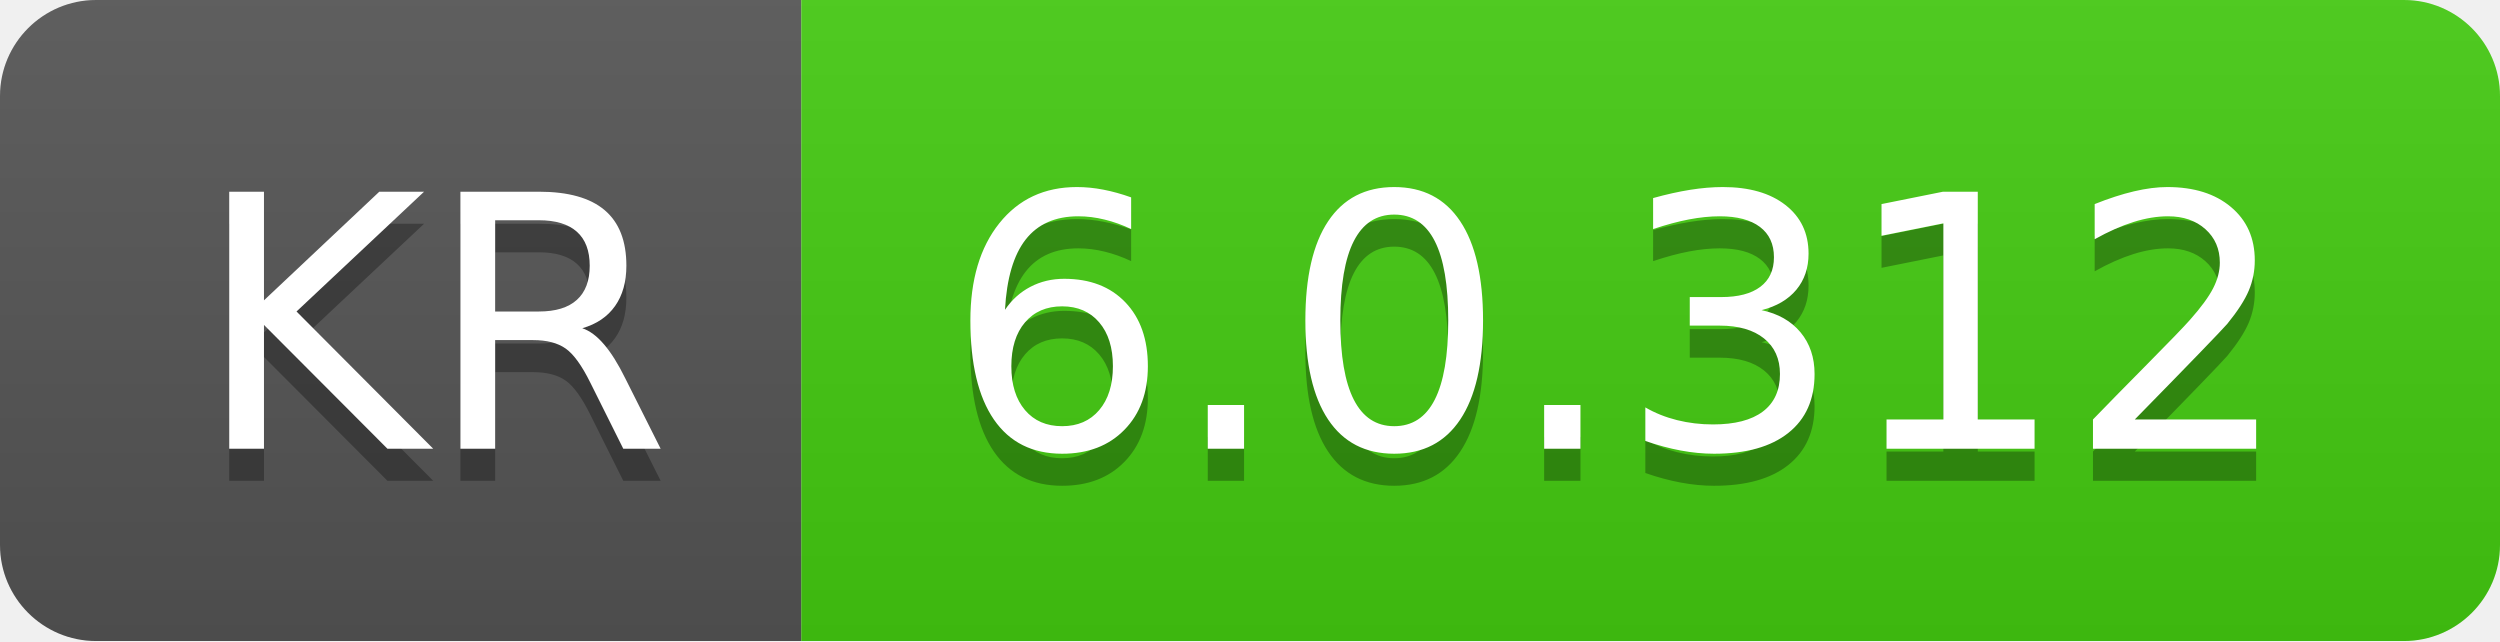
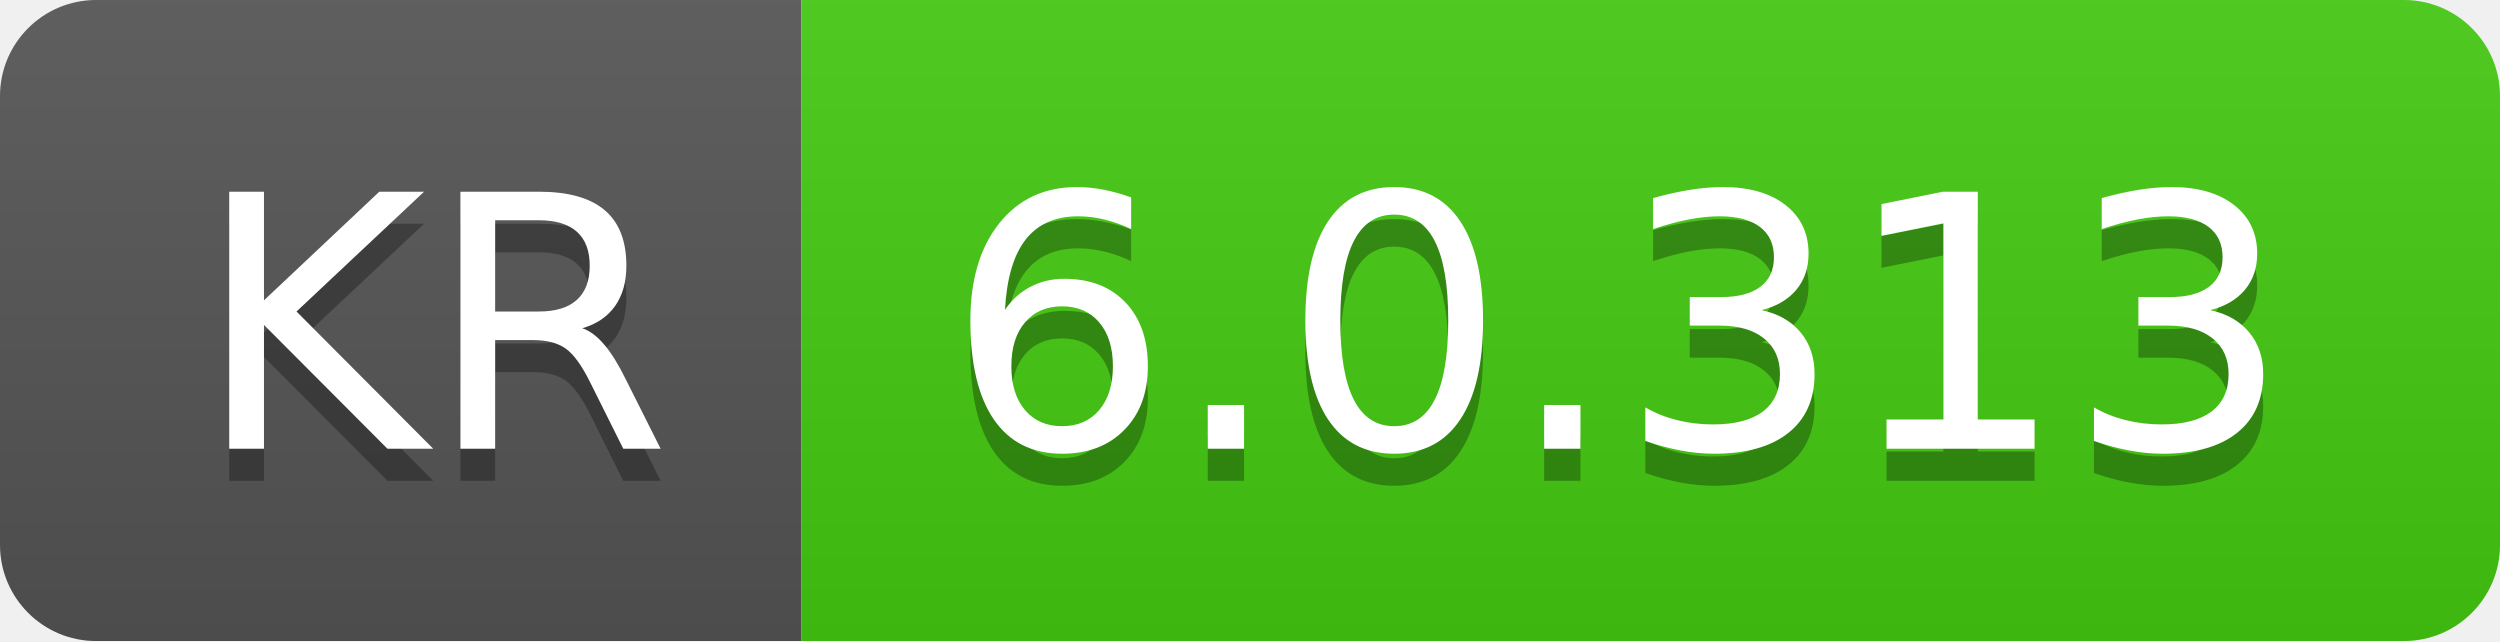
- <svg xmlns="http://www.w3.org/2000/svg" width="78" height="20" role="img" aria-label="KR: 6.0.312">
+ <svg xmlns="http://www.w3.org/2000/svg" width="78" height="20" role="img" aria-label="KR: 6.0.313">
  <linearGradient id="s" x2="0" y2="100%">
    <stop offset="0" stop-color="#bbb" stop-opacity=".1" />
    <stop offset="1" stop-opacity=".1" />
  </linearGradient>
  <clipPath id="r">
    <rect width="78" height="20" rx="3" fill="#fff" />
  </clipPath>
  <g clip-path="url(#r)">
    <rect width="25" height="20" fill="#555" />
    <rect x="25" width="53" height="20" fill="#4c1" />
    <rect width="78" height="20" fill="url(#s)" />
  </g>
  <g fill="#fff" text-anchor="middle" font-family="Verdana,Geneva,DejaVu Sans,sans-serif" text-rendering="geometricPrecision" font-size="110">
    <text aria-hidden="true" x="135" y="150" fill="#010101" fill-opacity=".3" transform="scale(.1)" textLength="150">KR</text>
    <text x="135" y="140" transform="scale(.1)" fill="#fff" textLength="150">KR</text>
-     <text aria-hidden="true" x="505" y="150" fill="#010101" fill-opacity=".3" transform="scale(.1)" textLength="430">6.0.312</text>
-     <text x="505" y="140" transform="scale(.1)" fill="#fff" textLength="430">6.0.312</text>
+     <text aria-hidden="true" x="505" y="150" fill="#010101" fill-opacity=".3" transform="scale(.1)" textLength="430">6.0.313</text>
+     <text x="505" y="140" transform="scale(.1)" fill="#fff" textLength="430">6.0.313</text>
  </g>
</svg>
